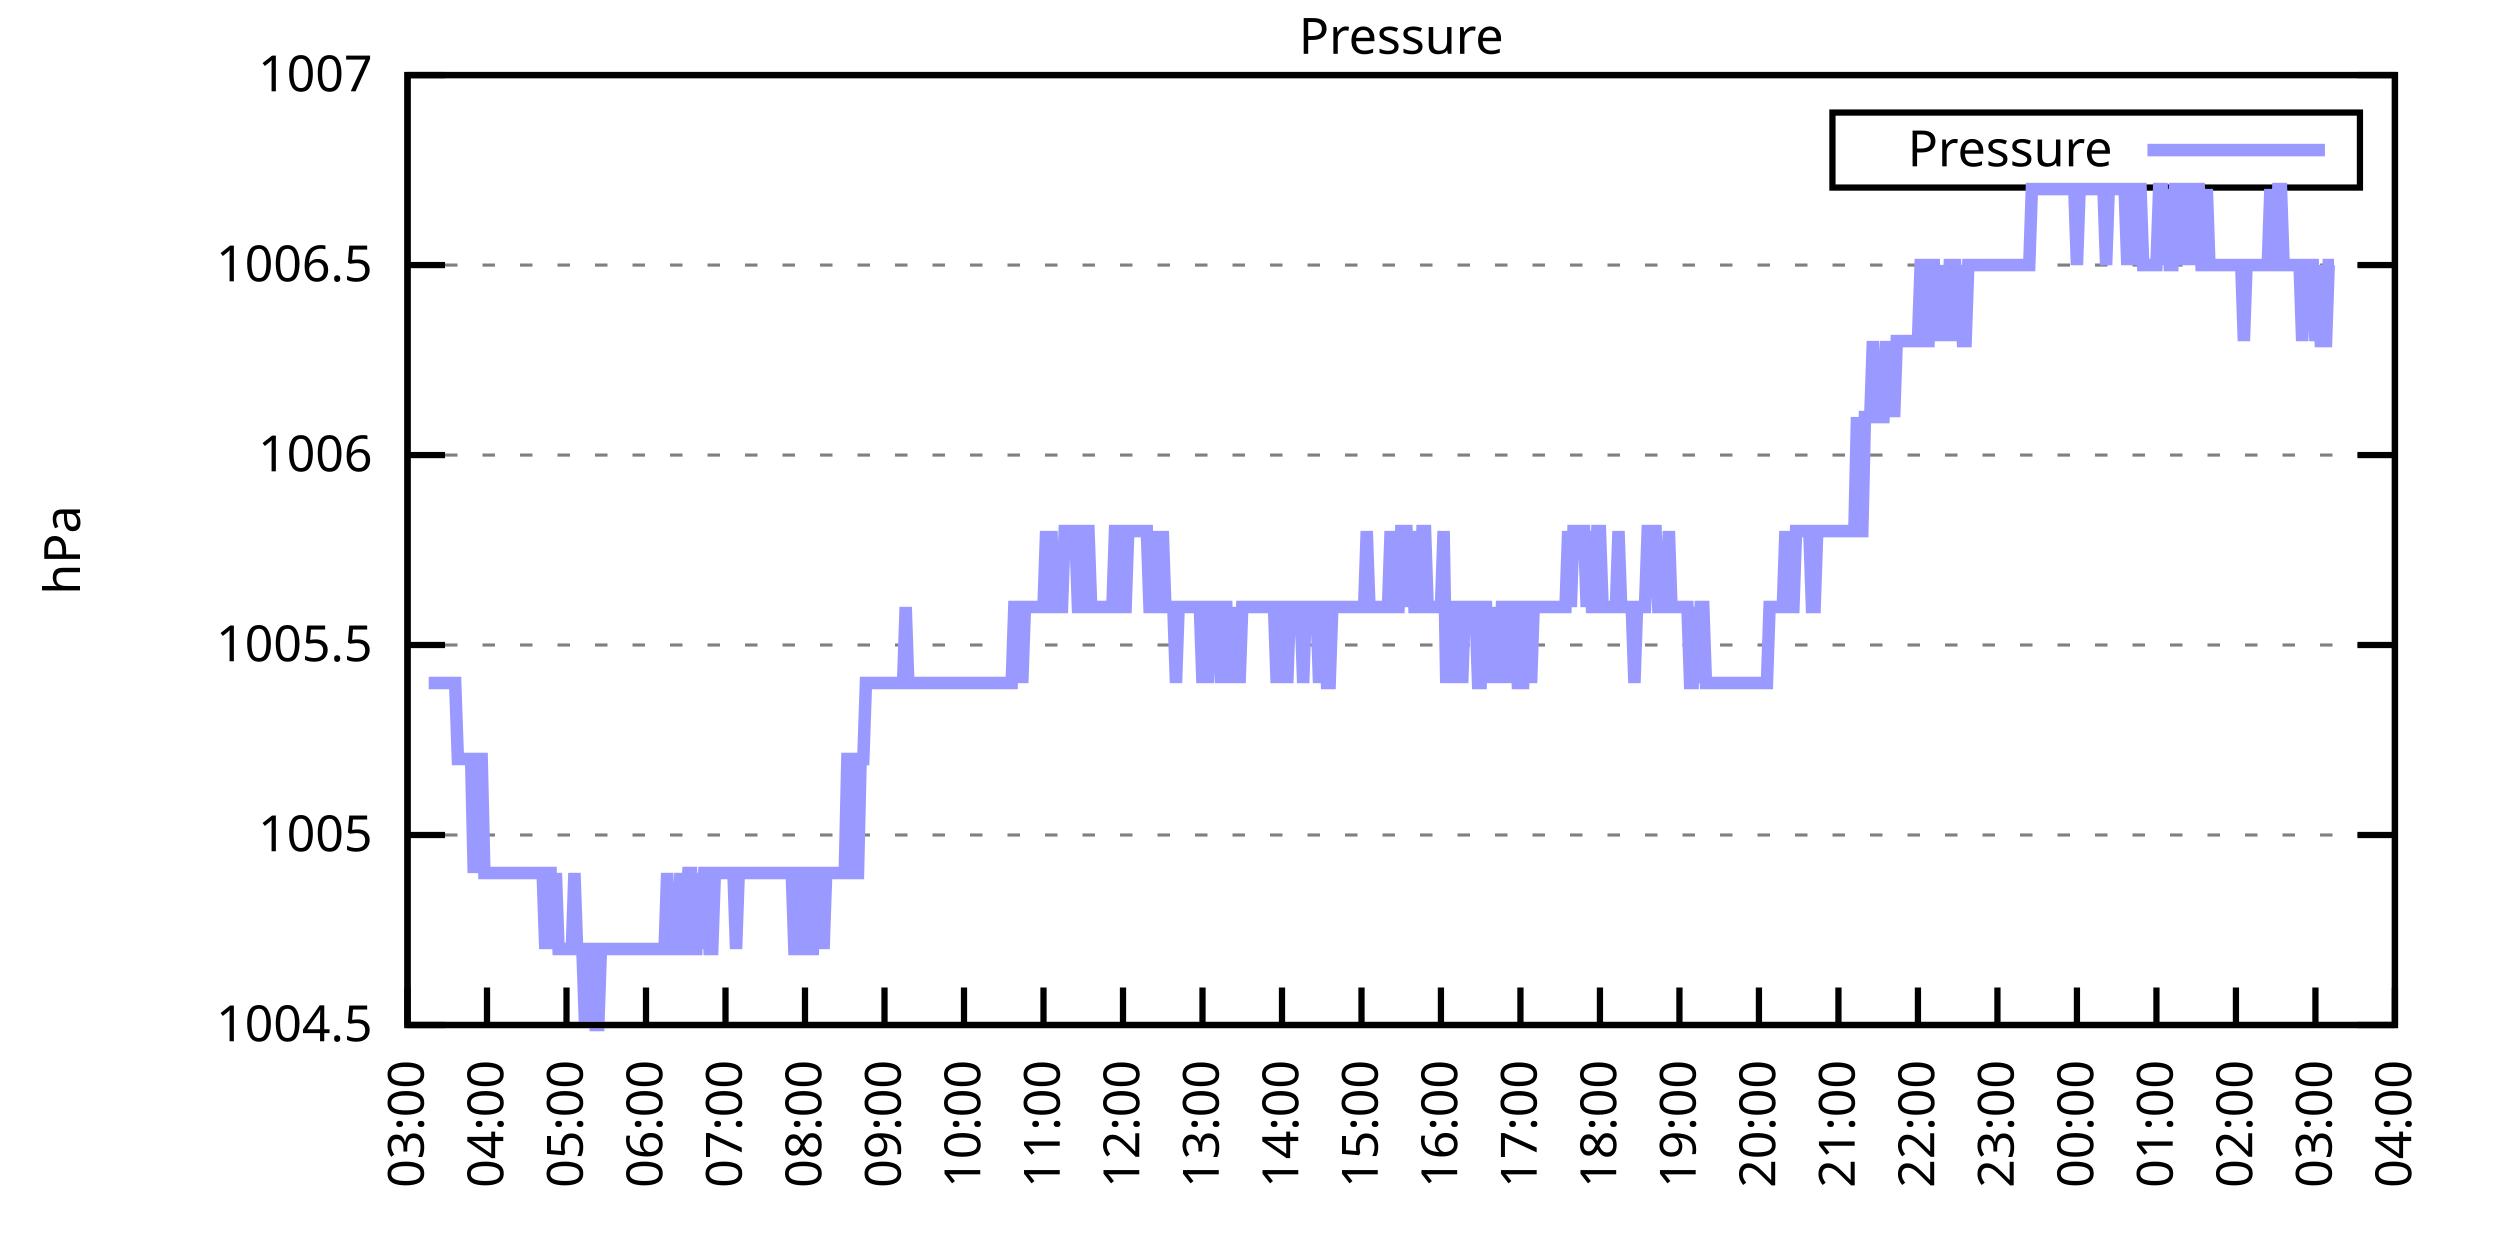
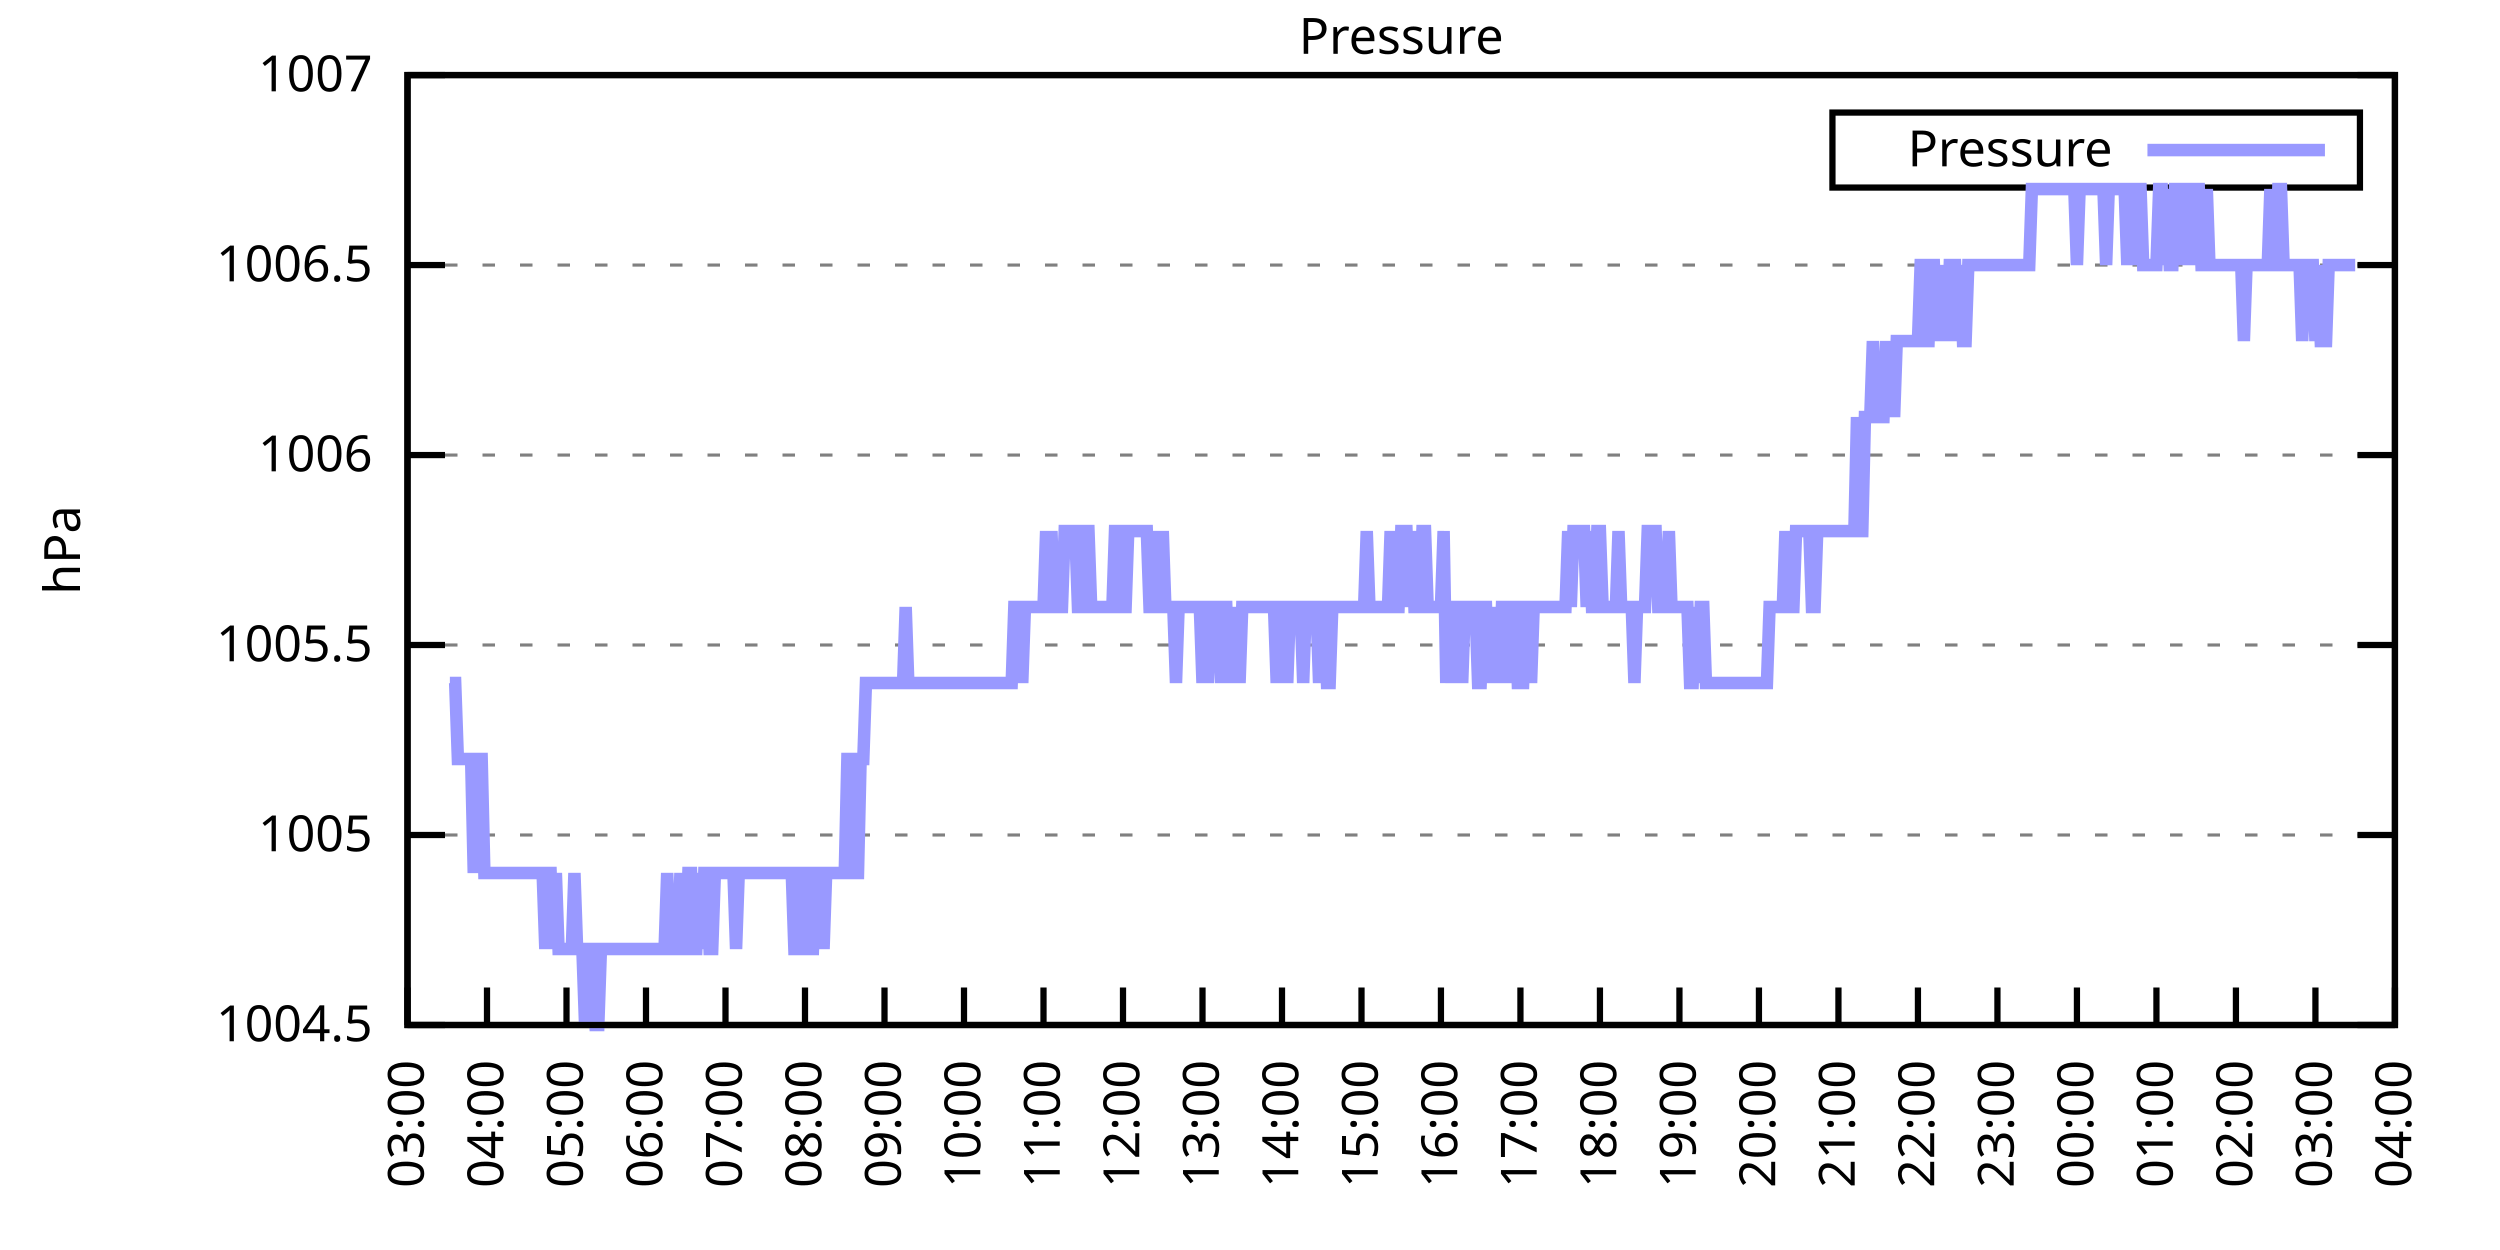
<svg xmlns="http://www.w3.org/2000/svg" xmlns:xlink="http://www.w3.org/1999/xlink" width="400" height="200" viewBox="0 0 400 200">
  <g id="gnuplot_canvas">
    <rect x="0" y="0" width="400" height="200" fill="none" />
    <defs>
      <circle id="gpDot" r="0.5" stroke-width="0.5" stroke="currentColor" />
      <path id="gpPt0" stroke-width="0.333" stroke="currentColor" d="M-1,0 h2 M0,-1 v2" />
      <path id="gpPt1" stroke-width="0.333" stroke="currentColor" d="M-1,-1 L1,1 M1,-1 L-1,1" />
      <path id="gpPt2" stroke-width="0.333" stroke="currentColor" d="M-1,0 L1,0 M0,-1 L0,1 M-1,-1 L1,1 M-1,1 L1,-1" />
      <rect id="gpPt3" stroke-width="0.333" stroke="currentColor" x="-1" y="-1" width="2" height="2" />
      <rect id="gpPt4" stroke-width="0.333" stroke="currentColor" fill="currentColor" x="-1" y="-1" width="2" height="2" />
      <circle id="gpPt5" stroke-width="0.333" stroke="currentColor" cx="0" cy="0" r="1" />
      <use xlink:href="#gpPt5" id="gpPt6" fill="currentColor" stroke="none" />
      <path id="gpPt7" stroke-width="0.333" stroke="currentColor" d="M0,-1.33 L-1.33,0.67 L1.33,0.67 z" />
      <use xlink:href="#gpPt7" id="gpPt8" fill="currentColor" stroke="none" />
      <use xlink:href="#gpPt7" id="gpPt9" stroke="currentColor" transform="rotate(180)" />
      <use xlink:href="#gpPt9" id="gpPt10" fill="currentColor" stroke="none" />
      <use xlink:href="#gpPt3" id="gpPt11" stroke="currentColor" transform="rotate(45)" />
      <use xlink:href="#gpPt11" id="gpPt12" fill="currentColor" stroke="none" />
      <path id="gpPt13" stroke-width="0.333" stroke="currentColor" d="M0,1.330 L1.265,0.411 L0.782,-1.067 L-0.782,-1.076 L-1.265,0.411 z" />
      <use xlink:href="#gpPt13" id="gpPt14" fill="currentColor" stroke="none" />
      <filter id="textbox" filterUnits="objectBoundingBox" x="0" y="0" height="1" width="1">
        <feFlood flood-color="white" flood-opacity="1" result="bgnd" />
        <feComposite in="SourceGraphic" in2="bgnd" operator="atop" />
      </filter>
      <filter id="greybox" filterUnits="objectBoundingBox" x="0" y="0" height="1" width="1">
        <feFlood flood-color="lightgrey" flood-opacity="1" result="grey" />
        <feComposite in="SourceGraphic" in2="grey" operator="atop" />
      </filter>
    </defs>
    <g fill="none" color="white" stroke="currentColor" stroke-width="1.00" stroke-linecap="butt" stroke-linejoin="miter">
</g>
    <g fill="none" color="black" stroke="currentColor" stroke-width="1.00" stroke-linecap="butt" stroke-linejoin="miter">
      <g stroke="none" shape-rendering="crispEdges">
        <polygon fill="rgb(255, 255, 255)" points="65.20,164.00 383.18,164.00 383.18,12.02 65.20,12.02 " />
      </g>
    </g>
    <g fill="none" color="black" stroke="currentColor" stroke-width="1.00" stroke-linecap="butt" stroke-linejoin="miter">
</g>
    <g fill="none" color="black" stroke="black" stroke-width="0.50" stroke-linecap="butt" stroke-linejoin="miter">
</g>
    <g fill="none" color="gray" stroke="currentColor" stroke-width="0.50" stroke-linecap="butt" stroke-linejoin="miter">
      <path stroke="gray" stroke-dasharray="2,4" class="gridline" d="M65.20,164.00 L383.19,164.00  " />
    </g>
    <g fill="none" color="gray" stroke="gray" stroke-width="1.00" stroke-linecap="butt" stroke-linejoin="miter">
</g>
    <g fill="none" color="black" stroke="currentColor" stroke-width="1.00" stroke-linecap="butt" stroke-linejoin="miter">
      <path stroke="black" d="M65.20,164.00 L71.20,164.00 M383.19,164.00 L377.19,164.00  " />
      <g transform="translate(59.60,166.60)" stroke="none" fill="black" font-family="Sans" font-size="8.00" text-anchor="end">
        <text>
          <tspan font-family="Sans"> 1004.5</tspan>
        </text>
      </g>
    </g>
    <g fill="none" color="black" stroke="currentColor" stroke-width="1.00" stroke-linecap="butt" stroke-linejoin="miter">
</g>
    <g fill="none" color="black" stroke="black" stroke-width="0.50" stroke-linecap="butt" stroke-linejoin="miter">
</g>
    <g fill="none" color="gray" stroke="currentColor" stroke-width="0.50" stroke-linecap="butt" stroke-linejoin="miter">
      <path stroke="gray" stroke-dasharray="2,4" class="gridline" d="M65.20,133.60 L383.19,133.60  " />
    </g>
    <g fill="none" color="gray" stroke="gray" stroke-width="1.00" stroke-linecap="butt" stroke-linejoin="miter">
</g>
    <g fill="none" color="black" stroke="currentColor" stroke-width="1.00" stroke-linecap="butt" stroke-linejoin="miter">
      <path stroke="black" d="M65.20,133.60 L71.20,133.60 M383.19,133.60 L377.19,133.60  " />
      <g transform="translate(59.60,136.20)" stroke="none" fill="black" font-family="Sans" font-size="8.00" text-anchor="end">
        <text>
          <tspan font-family="Sans"> 1005</tspan>
        </text>
      </g>
    </g>
    <g fill="none" color="black" stroke="currentColor" stroke-width="1.00" stroke-linecap="butt" stroke-linejoin="miter">
</g>
    <g fill="none" color="black" stroke="black" stroke-width="0.50" stroke-linecap="butt" stroke-linejoin="miter">
</g>
    <g fill="none" color="gray" stroke="currentColor" stroke-width="0.50" stroke-linecap="butt" stroke-linejoin="miter">
      <path stroke="gray" stroke-dasharray="2,4" class="gridline" d="M65.20,103.20 L383.19,103.20  " />
    </g>
    <g fill="none" color="gray" stroke="gray" stroke-width="1.00" stroke-linecap="butt" stroke-linejoin="miter">
</g>
    <g fill="none" color="black" stroke="currentColor" stroke-width="1.00" stroke-linecap="butt" stroke-linejoin="miter">
      <path stroke="black" d="M65.20,103.20 L71.20,103.20 M383.19,103.20 L377.19,103.20  " />
      <g transform="translate(59.60,105.80)" stroke="none" fill="black" font-family="Sans" font-size="8.00" text-anchor="end">
        <text>
          <tspan font-family="Sans"> 1005.5</tspan>
        </text>
      </g>
    </g>
    <g fill="none" color="black" stroke="currentColor" stroke-width="1.00" stroke-linecap="butt" stroke-linejoin="miter">
</g>
    <g fill="none" color="black" stroke="black" stroke-width="0.50" stroke-linecap="butt" stroke-linejoin="miter">
</g>
    <g fill="none" color="gray" stroke="currentColor" stroke-width="0.50" stroke-linecap="butt" stroke-linejoin="miter">
      <path stroke="gray" stroke-dasharray="2,4" class="gridline" d="M65.20,72.81 L383.19,72.81  " />
    </g>
    <g fill="none" color="gray" stroke="gray" stroke-width="1.00" stroke-linecap="butt" stroke-linejoin="miter">
</g>
    <g fill="none" color="black" stroke="currentColor" stroke-width="1.00" stroke-linecap="butt" stroke-linejoin="miter">
      <path stroke="black" d="M65.20,72.81 L71.20,72.81 M383.19,72.81 L377.19,72.81  " />
      <g transform="translate(59.60,75.41)" stroke="none" fill="black" font-family="Sans" font-size="8.00" text-anchor="end">
        <text>
          <tspan font-family="Sans"> 1006</tspan>
        </text>
      </g>
    </g>
    <g fill="none" color="black" stroke="currentColor" stroke-width="1.00" stroke-linecap="butt" stroke-linejoin="miter">
</g>
    <g fill="none" color="black" stroke="black" stroke-width="0.50" stroke-linecap="butt" stroke-linejoin="miter">
</g>
    <g fill="none" color="gray" stroke="currentColor" stroke-width="0.50" stroke-linecap="butt" stroke-linejoin="miter">
      <path stroke="gray" stroke-dasharray="2,4" class="gridline" d="M65.20,42.41 L383.19,42.41  " />
    </g>
    <g fill="none" color="gray" stroke="gray" stroke-width="1.00" stroke-linecap="butt" stroke-linejoin="miter">
</g>
    <g fill="none" color="black" stroke="currentColor" stroke-width="1.00" stroke-linecap="butt" stroke-linejoin="miter">
      <path stroke="black" d="M65.20,42.41 L71.20,42.41 M383.19,42.41 L377.19,42.41  " />
      <g transform="translate(59.60,45.01)" stroke="none" fill="black" font-family="Sans" font-size="8.00" text-anchor="end">
        <text>
          <tspan font-family="Sans"> 1006.5</tspan>
        </text>
      </g>
    </g>
    <g fill="none" color="black" stroke="currentColor" stroke-width="1.00" stroke-linecap="butt" stroke-linejoin="miter">
</g>
    <g fill="none" color="black" stroke="black" stroke-width="0.50" stroke-linecap="butt" stroke-linejoin="miter">
</g>
    <g fill="none" color="gray" stroke="currentColor" stroke-width="0.50" stroke-linecap="butt" stroke-linejoin="miter">
      <path stroke="gray" stroke-dasharray="2,4" class="gridline" d="M65.20,12.01 L383.19,12.01  " />
    </g>
    <g fill="none" color="gray" stroke="gray" stroke-width="1.00" stroke-linecap="butt" stroke-linejoin="miter">
</g>
    <g fill="none" color="black" stroke="currentColor" stroke-width="1.00" stroke-linecap="butt" stroke-linejoin="miter">
      <path stroke="black" d="M65.20,12.01 L71.20,12.01 M383.19,12.01 L377.19,12.01  " />
      <g transform="translate(59.60,14.61)" stroke="none" fill="black" font-family="Sans" font-size="8.00" text-anchor="end">
        <text>
          <tspan font-family="Sans"> 1007</tspan>
        </text>
      </g>
    </g>
    <g fill="none" color="black" stroke="currentColor" stroke-width="1.00" stroke-linecap="butt" stroke-linejoin="miter">
      <path stroke="black" d="M65.20,164.00 L65.20,158.00  " />
      <g transform="translate(67.80,169.60) rotate(270.00)" stroke="none" fill="black" font-family="Sans" font-size="8.00" text-anchor="end">
        <text>
          <tspan font-family="Sans">03:00</tspan>
        </text>
      </g>
    </g>
    <g fill="none" color="black" stroke="currentColor" stroke-width="1.00" stroke-linecap="butt" stroke-linejoin="miter">
      <path stroke="black" d="M77.92,164.00 L77.92,158.00  " />
      <g transform="translate(80.52,169.60) rotate(270.00)" stroke="none" fill="black" font-family="Sans" font-size="8.00" text-anchor="end">
        <text>
          <tspan font-family="Sans">04:00</tspan>
        </text>
      </g>
    </g>
    <g fill="none" color="black" stroke="currentColor" stroke-width="1.00" stroke-linecap="butt" stroke-linejoin="miter">
      <path stroke="black" d="M90.64,164.00 L90.64,158.00  " />
      <g transform="translate(93.24,169.60) rotate(270.00)" stroke="none" fill="black" font-family="Sans" font-size="8.00" text-anchor="end">
        <text>
          <tspan font-family="Sans">05:00</tspan>
        </text>
      </g>
    </g>
    <g fill="none" color="black" stroke="currentColor" stroke-width="1.00" stroke-linecap="butt" stroke-linejoin="miter">
      <path stroke="black" d="M103.36,164.00 L103.36,158.00  " />
      <g transform="translate(105.96,169.60) rotate(270.00)" stroke="none" fill="black" font-family="Sans" font-size="8.00" text-anchor="end">
        <text>
          <tspan font-family="Sans">06:00</tspan>
        </text>
      </g>
    </g>
    <g fill="none" color="black" stroke="currentColor" stroke-width="1.00" stroke-linecap="butt" stroke-linejoin="miter">
      <path stroke="black" d="M116.08,164.00 L116.08,158.00  " />
      <g transform="translate(118.68,169.60) rotate(270.00)" stroke="none" fill="black" font-family="Sans" font-size="8.00" text-anchor="end">
        <text>
          <tspan font-family="Sans">07:00</tspan>
        </text>
      </g>
    </g>
    <g fill="none" color="black" stroke="currentColor" stroke-width="1.00" stroke-linecap="butt" stroke-linejoin="miter">
      <path stroke="black" d="M128.80,164.00 L128.80,158.00  " />
      <g transform="translate(131.40,169.60) rotate(270.00)" stroke="none" fill="black" font-family="Sans" font-size="8.00" text-anchor="end">
        <text>
          <tspan font-family="Sans">08:00</tspan>
        </text>
      </g>
    </g>
    <g fill="none" color="black" stroke="currentColor" stroke-width="1.00" stroke-linecap="butt" stroke-linejoin="miter">
      <path stroke="black" d="M141.52,164.00 L141.52,158.00  " />
      <g transform="translate(144.12,169.60) rotate(270.00)" stroke="none" fill="black" font-family="Sans" font-size="8.00" text-anchor="end">
        <text>
          <tspan font-family="Sans">09:00</tspan>
        </text>
      </g>
    </g>
    <g fill="none" color="black" stroke="currentColor" stroke-width="1.00" stroke-linecap="butt" stroke-linejoin="miter">
      <path stroke="black" d="M154.24,164.00 L154.24,158.00  " />
      <g transform="translate(156.84,169.60) rotate(270.00)" stroke="none" fill="black" font-family="Sans" font-size="8.00" text-anchor="end">
        <text>
          <tspan font-family="Sans">10:00</tspan>
        </text>
      </g>
    </g>
    <g fill="none" color="black" stroke="currentColor" stroke-width="1.00" stroke-linecap="butt" stroke-linejoin="miter">
      <path stroke="black" d="M166.96,164.00 L166.96,158.00  " />
      <g transform="translate(169.56,169.60) rotate(270.00)" stroke="none" fill="black" font-family="Sans" font-size="8.00" text-anchor="end">
        <text>
          <tspan font-family="Sans">11:00</tspan>
        </text>
      </g>
    </g>
    <g fill="none" color="black" stroke="currentColor" stroke-width="1.00" stroke-linecap="butt" stroke-linejoin="miter">
      <path stroke="black" d="M179.68,164.00 L179.68,158.00  " />
      <g transform="translate(182.28,169.60) rotate(270.00)" stroke="none" fill="black" font-family="Sans" font-size="8.00" text-anchor="end">
        <text>
          <tspan font-family="Sans">12:00</tspan>
        </text>
      </g>
    </g>
    <g fill="none" color="black" stroke="currentColor" stroke-width="1.00" stroke-linecap="butt" stroke-linejoin="miter">
      <path stroke="black" d="M192.40,164.00 L192.40,158.00  " />
      <g transform="translate(195.00,169.60) rotate(270.00)" stroke="none" fill="black" font-family="Sans" font-size="8.00" text-anchor="end">
        <text>
          <tspan font-family="Sans">13:00</tspan>
        </text>
      </g>
    </g>
    <g fill="none" color="black" stroke="currentColor" stroke-width="1.00" stroke-linecap="butt" stroke-linejoin="miter">
      <path stroke="black" d="M205.12,164.00 L205.12,158.00  " />
      <g transform="translate(207.72,169.60) rotate(270.00)" stroke="none" fill="black" font-family="Sans" font-size="8.00" text-anchor="end">
        <text>
          <tspan font-family="Sans">14:00</tspan>
        </text>
      </g>
    </g>
    <g fill="none" color="black" stroke="currentColor" stroke-width="1.00" stroke-linecap="butt" stroke-linejoin="miter">
      <path stroke="black" d="M217.84,164.00 L217.84,158.00  " />
      <g transform="translate(220.44,169.60) rotate(270.00)" stroke="none" fill="black" font-family="Sans" font-size="8.00" text-anchor="end">
        <text>
          <tspan font-family="Sans">15:00</tspan>
        </text>
      </g>
    </g>
    <g fill="none" color="black" stroke="currentColor" stroke-width="1.00" stroke-linecap="butt" stroke-linejoin="miter">
      <path stroke="black" d="M230.55,164.00 L230.55,158.00  " />
      <g transform="translate(233.15,169.60) rotate(270.00)" stroke="none" fill="black" font-family="Sans" font-size="8.00" text-anchor="end">
        <text>
          <tspan font-family="Sans">16:00</tspan>
        </text>
      </g>
    </g>
    <g fill="none" color="black" stroke="currentColor" stroke-width="1.00" stroke-linecap="butt" stroke-linejoin="miter">
      <path stroke="black" d="M243.27,164.00 L243.27,158.00  " />
      <g transform="translate(245.87,169.60) rotate(270.00)" stroke="none" fill="black" font-family="Sans" font-size="8.00" text-anchor="end">
        <text>
          <tspan font-family="Sans">17:00</tspan>
        </text>
      </g>
    </g>
    <g fill="none" color="black" stroke="currentColor" stroke-width="1.00" stroke-linecap="butt" stroke-linejoin="miter">
      <path stroke="black" d="M255.99,164.00 L255.99,158.00  " />
      <g transform="translate(258.59,169.60) rotate(270.00)" stroke="none" fill="black" font-family="Sans" font-size="8.00" text-anchor="end">
        <text>
          <tspan font-family="Sans">18:00</tspan>
        </text>
      </g>
    </g>
    <g fill="none" color="black" stroke="currentColor" stroke-width="1.00" stroke-linecap="butt" stroke-linejoin="miter">
      <path stroke="black" d="M268.71,164.00 L268.71,158.00  " />
      <g transform="translate(271.31,169.60) rotate(270.00)" stroke="none" fill="black" font-family="Sans" font-size="8.00" text-anchor="end">
        <text>
          <tspan font-family="Sans">19:00</tspan>
        </text>
      </g>
    </g>
    <g fill="none" color="black" stroke="currentColor" stroke-width="1.00" stroke-linecap="butt" stroke-linejoin="miter">
      <path stroke="black" d="M281.43,164.00 L281.43,158.00  " />
      <g transform="translate(284.03,169.60) rotate(270.00)" stroke="none" fill="black" font-family="Sans" font-size="8.00" text-anchor="end">
        <text>
          <tspan font-family="Sans">20:00</tspan>
        </text>
      </g>
    </g>
    <g fill="none" color="black" stroke="currentColor" stroke-width="1.00" stroke-linecap="butt" stroke-linejoin="miter">
      <path stroke="black" d="M294.15,164.00 L294.15,158.00  " />
      <g transform="translate(296.75,169.60) rotate(270.00)" stroke="none" fill="black" font-family="Sans" font-size="8.00" text-anchor="end">
        <text>
          <tspan font-family="Sans">21:00</tspan>
        </text>
      </g>
    </g>
    <g fill="none" color="black" stroke="currentColor" stroke-width="1.00" stroke-linecap="butt" stroke-linejoin="miter">
      <path stroke="black" d="M306.87,164.00 L306.87,158.00  " />
      <g transform="translate(309.47,169.60) rotate(270.00)" stroke="none" fill="black" font-family="Sans" font-size="8.00" text-anchor="end">
        <text>
          <tspan font-family="Sans">22:00</tspan>
        </text>
      </g>
    </g>
    <g fill="none" color="black" stroke="currentColor" stroke-width="1.00" stroke-linecap="butt" stroke-linejoin="miter">
      <path stroke="black" d="M319.59,164.00 L319.59,158.00  " />
      <g transform="translate(322.19,169.60) rotate(270.00)" stroke="none" fill="black" font-family="Sans" font-size="8.00" text-anchor="end">
        <text>
          <tspan font-family="Sans">23:00</tspan>
        </text>
      </g>
    </g>
    <g fill="none" color="black" stroke="currentColor" stroke-width="1.00" stroke-linecap="butt" stroke-linejoin="miter">
      <path stroke="black" d="M332.31,164.00 L332.31,158.00  " />
      <g transform="translate(334.91,169.60) rotate(270.00)" stroke="none" fill="black" font-family="Sans" font-size="8.00" text-anchor="end">
        <text>
          <tspan font-family="Sans">00:00</tspan>
        </text>
      </g>
    </g>
    <g fill="none" color="black" stroke="currentColor" stroke-width="1.00" stroke-linecap="butt" stroke-linejoin="miter">
      <path stroke="black" d="M345.03,164.00 L345.03,158.00  " />
      <g transform="translate(347.63,169.60) rotate(270.00)" stroke="none" fill="black" font-family="Sans" font-size="8.00" text-anchor="end">
        <text>
          <tspan font-family="Sans">01:00</tspan>
        </text>
      </g>
    </g>
    <g fill="none" color="black" stroke="currentColor" stroke-width="1.00" stroke-linecap="butt" stroke-linejoin="miter">
      <path stroke="black" d="M357.75,164.00 L357.75,158.00  " />
      <g transform="translate(360.35,169.60) rotate(270.00)" stroke="none" fill="black" font-family="Sans" font-size="8.00" text-anchor="end">
        <text>
          <tspan font-family="Sans">02:00</tspan>
        </text>
      </g>
    </g>
    <g fill="none" color="black" stroke="currentColor" stroke-width="1.00" stroke-linecap="butt" stroke-linejoin="miter">
      <path stroke="black" d="M370.47,164.00 L370.47,158.00  " />
      <g transform="translate(373.07,169.60) rotate(270.00)" stroke="none" fill="black" font-family="Sans" font-size="8.00" text-anchor="end">
        <text>
          <tspan font-family="Sans">03:00</tspan>
        </text>
      </g>
    </g>
    <g fill="none" color="black" stroke="currentColor" stroke-width="1.00" stroke-linecap="butt" stroke-linejoin="miter">
      <path stroke="black" d="M383.19,164.00 L383.19,158.00  " />
      <g transform="translate(385.79,169.60) rotate(270.00)" stroke="none" fill="black" font-family="Sans" font-size="8.00" text-anchor="end">
        <text>
          <tspan font-family="Sans">04:00</tspan>
        </text>
      </g>
    </g>
    <g fill="none" color="black" stroke="currentColor" stroke-width="1.00" stroke-linecap="butt" stroke-linejoin="miter">
</g>
    <g fill="none" color="black" stroke="currentColor" stroke-width="1.00" stroke-linecap="butt" stroke-linejoin="miter">
      <path stroke="black" d="M65.20,12.01 L65.20,164.00 L383.19,164.00 L383.19,12.01 L65.20,12.01 Z  " />
    </g>
    <g fill="none" color="black" stroke="currentColor" stroke-width="1.00" stroke-linecap="butt" stroke-linejoin="miter">
</g>
    <g fill="none" color="black" stroke="currentColor" stroke-width="1.00" stroke-linecap="butt" stroke-linejoin="miter">
      <path stroke="black" d="M293.19,30.01 L293.19,18.01 L377.59,18.01 L377.59,30.01 L293.19,30.01 Z  " />
    </g>
    <g id="Pressure_plot_1">
      <g fill="none" color="white" stroke="black" stroke-width="2.00" stroke-linecap="butt" stroke-linejoin="miter">
</g>
      <g fill="none" color="black" stroke="currentColor" stroke-width="2.00" stroke-linecap="butt" stroke-linejoin="miter">
        <g transform="translate(337.99,26.61)" stroke="none" fill="black" font-family="Sans" font-size="8.00" text-anchor="end">
          <text>
            <tspan font-family="Sans">Pressure</tspan>
          </text>
        </g>
      </g>
      <g fill="none" color="black" stroke="currentColor" stroke-width="2.00" stroke-linecap="butt" stroke-linejoin="miter">
-         <path stroke="rgb(153, 153, 255)" d="M343.59,24.01 L371.99,24.01 M68.59,109.28 L69.02,109.28 L69.44,109.28 L69.86,109.28 L70.29,109.28 L70.71,109.28   L71.14,109.28 L71.56,109.28 L71.98,109.28 L72.41,109.28 L72.83,109.28 L73.26,121.44 L73.68,121.44 L74.10,121.44   L74.53,121.44 L74.95,121.44 L75.38,121.44 L75.80,139.68 L76.22,121.44 L76.65,121.44 L77.07,121.44 L77.50,139.68   L77.92,139.68 L78.34,139.68 L78.77,139.68 L79.19,139.68 L79.62,139.68 L80.04,139.68 L80.46,139.68 L80.89,139.68   L81.31,139.68 L81.74,139.68 L82.16,139.68 L82.58,139.68 L83.01,139.68 L83.43,139.68 L83.86,139.68 L84.28,139.68   L84.70,139.68 L85.13,139.68 L85.55,139.68 L85.98,139.68 L86.40,139.68 L86.82,139.68 L87.25,151.84 L87.67,139.68   L88.10,139.68 L88.52,151.84 L88.94,139.68 L89.37,151.84 L89.79,151.84 L90.22,151.84 L90.64,151.84 L91.06,151.84   L91.49,151.84 L91.91,139.68 L92.34,151.84 L92.76,151.84 L93.18,151.84 L93.61,164.00 L94.03,151.84 L94.46,151.84   L94.88,151.84 L95.30,164.00 L95.73,164.00 L96.15,151.84 L96.58,151.84 L97.00,151.84 L97.42,151.84 L97.85,151.84   L98.27,151.84 L98.69,151.84 L99.12,151.84 L99.54,151.84 L99.97,151.84 L100.39,151.84 L100.81,151.84 L101.24,151.84   L101.66,151.84 L102.09,151.84 L102.51,151.84 L102.93,151.84 L103.36,151.84 L103.78,151.84 L104.21,151.84 L104.63,151.84   L105.05,151.84 L105.48,151.84 L105.90,151.84 L106.33,151.84 L106.75,139.68 L107.17,151.84 L107.60,151.84 L108.02,151.84   L108.45,151.84 L108.87,139.68 L109.29,151.84 L109.72,151.84 L110.14,139.68 L110.57,139.68 L110.99,151.84 L111.41,151.84   L111.84,139.68 L112.26,151.84 L112.69,139.68 L113.11,139.68 L113.53,151.84 L113.96,151.84 L114.38,139.68 L114.81,139.68   L115.23,139.68 L115.65,139.68 L116.08,139.68 L116.50,139.68 L116.93,139.68 L117.35,139.68 L117.77,151.84 L118.20,139.68   L118.62,139.68 L119.05,139.68 L119.47,139.68 L119.89,139.68 L120.32,139.68 L120.74,139.68 L121.17,139.68 L121.59,139.68   L122.01,139.68 L122.44,139.68 L122.86,139.68 L123.29,139.68 L123.71,139.68 L124.13,139.68 L124.56,139.68 L124.98,139.68   L125.41,139.68 L125.83,139.68 L126.25,139.68 L126.68,139.68 L127.10,151.84 L127.53,151.84 L127.95,151.84 L128.37,139.68   L128.80,139.68 L129.22,139.68 L129.65,151.84 L130.07,151.84 L130.49,139.68 L130.92,139.68 L131.34,139.68 L131.77,151.84   L132.19,139.68 L132.61,139.68 L133.04,139.68 L133.46,139.68 L133.89,139.68 L134.31,139.68 L134.73,139.68 L135.16,139.68   L135.58,121.44 L136.01,121.44 L136.43,139.68 L136.85,139.68 L137.28,139.68 L137.70,121.44 L138.13,121.44 L138.55,109.28   L138.97,109.28 L139.40,109.28 L139.82,109.28 L140.25,109.28 L140.67,109.28 L141.09,109.28 L141.52,109.28 L141.94,109.28   L142.37,109.28 L142.79,109.28 L143.21,109.28 L143.64,109.28 L144.06,109.28 L144.49,109.28 L144.91,97.12 L145.33,109.28   L145.76,109.28 L146.18,109.28 L146.61,109.28 L147.03,109.28 L147.45,109.28 L147.88,109.28 L148.30,109.28 L148.73,109.28   L149.15,109.28 L149.57,109.28 L150.00,109.28 L150.42,109.28 L150.85,109.28 L151.27,109.28 L151.69,109.28 L152.12,109.28   L152.54,109.28 L152.97,109.28 L153.39,109.28 L153.81,109.28 L154.24,109.28 L155.09,109.28 L155.51,109.28 L155.93,109.28   L156.36,109.28 L156.78,109.28 L157.21,109.28 L157.63,109.28 L158.05,109.28 L158.48,109.28 L158.90,109.28 L159.33,109.28   L159.75,109.28 L160.17,109.28 L160.60,109.28 L161.02,109.28 L161.44,109.28 L161.87,109.28 L162.29,97.12 L162.72,97.12   L163.14,97.12 L163.56,109.28 L163.99,97.12 L164.41,97.12 L164.84,97.12 L165.26,97.12 L165.68,97.12 L166.11,97.12   L166.53,97.12 L166.96,97.12 L167.38,84.97 L167.80,97.12 L168.23,84.97 L168.65,97.12 L169.08,97.12 L169.50,97.12   L169.92,97.12 L170.35,84.97 L170.77,84.97 L171.20,84.97 L171.62,84.97 L172.04,84.97 L172.47,97.12 L172.89,97.12   L173.32,84.97 L173.74,84.97 L174.16,84.97 L174.59,97.12 L175.01,97.12 L175.44,97.12 L175.86,97.12 L176.28,97.12   L176.71,97.12 L177.13,97.12 L177.56,97.12 L177.98,97.12 L178.40,84.97 L178.83,84.97 L179.25,97.12 L179.68,97.12   L180.10,97.12 L180.52,84.97 L180.95,84.97 L181.37,84.97 L181.80,84.97 L182.22,84.97 L182.64,84.97 L183.07,84.97   L183.49,84.97 L183.92,97.12 L184.34,97.12 L184.76,97.12 L185.19,84.97 L185.61,97.12 L186.04,84.97 L186.46,97.12   L186.88,97.12 L187.31,97.12 L187.73,97.12 L188.16,109.28 L188.58,97.12 L189.00,97.12 L189.43,97.12 L189.85,97.12   L190.28,97.12 L190.70,97.12 L191.12,97.12 L191.55,97.12 L191.97,97.12 L192.40,109.28 L192.82,97.12 L193.24,109.28   L193.67,97.12 L194.09,97.12 L194.52,97.12 L194.94,97.12 L195.36,109.28 L195.79,97.12 L196.21,97.12 L196.64,109.28   L197.06,97.12 L197.48,109.28 L197.91,97.12 L198.33,109.28 L198.76,97.12 L199.18,97.12 L199.60,97.12 L200.03,97.12   L200.45,97.12 L200.88,97.12 L201.30,97.12 L201.72,97.12 L202.15,97.12 L202.57,97.12 L203.00,97.12 L203.42,97.12   L203.84,97.12 L204.27,109.28 L204.69,97.12 L205.12,97.12 L205.54,97.12 L205.96,109.28 L206.39,97.12 L206.81,97.12   L207.24,97.12 L207.66,97.12 L208.08,97.12 L208.51,109.28 L208.93,97.12 L209.36,97.12 L209.78,97.12 L210.20,97.12   L210.63,97.12 L211.05,109.28 L211.48,97.12 L211.90,97.12 L212.32,109.28 L212.75,109.28 L213.17,97.12 L213.60,97.12   L214.02,97.12 L214.44,97.12 L214.87,97.12 L215.29,97.12 L215.72,97.12 L216.14,97.12 L216.56,97.12 L216.99,97.12   L217.41,97.12 L217.84,97.12 L218.26,97.12 L218.68,84.97 L219.11,97.12 L219.53,97.12 L219.96,97.12 L220.38,97.12   L220.80,97.12 L221.23,97.12 L221.65,97.12 L222.08,97.12 L222.50,84.97 L222.92,97.12 L223.35,97.12 L223.77,97.12   L224.20,84.97 L224.62,84.97 L225.04,84.97 L225.47,97.12 L225.89,84.97 L226.31,97.12 L226.74,97.12 L227.16,97.12   L227.59,84.97 L228.01,84.97 L228.43,97.12 L228.86,97.12 L229.28,97.12 L229.71,97.12 L230.13,97.12 L230.55,97.12   L230.98,84.97 L231.40,109.28 L231.83,97.12 L232.25,109.28 L232.67,97.12 L233.10,97.12 L233.52,97.12 L233.95,109.28   L234.37,97.12 L234.79,97.12 L235.22,97.12 L235.64,97.12 L236.07,97.12 L236.49,109.28 L236.91,109.28 L237.34,97.12   L237.76,97.12 L238.19,109.28 L238.61,97.12 L239.03,109.28 L239.46,97.12 L239.88,109.28 L240.31,97.12 L240.73,97.12   L241.15,97.12 L241.58,109.28 L242.00,97.12 L242.43,97.12 L242.85,109.28 L243.27,109.28 L243.70,109.28 L244.12,97.12   L244.55,97.12 L244.97,109.28 L245.39,97.12 L245.82,97.12 L246.24,97.12 L246.67,97.12 L247.09,97.12 L247.51,97.12   L247.94,97.12 L248.36,97.12 L248.79,97.12 L249.21,97.12 L249.63,97.12 L250.06,97.12 L250.48,97.12 L250.91,84.97   L251.33,97.12 L251.75,84.97 L252.18,84.97 L252.60,84.97 L253.03,84.97 L253.45,84.97 L253.87,97.12 L254.30,84.97   L254.72,97.12 L255.15,97.12 L255.57,84.97 L255.99,84.97 L256.42,97.12 L256.84,97.12 L257.27,97.12 L257.69,97.12   L258.11,97.12 L258.54,97.12 L258.96,84.97 L259.39,97.12 L259.81,97.12 L260.23,97.12 L260.66,97.12 L261.08,97.12   L261.51,109.28 L261.93,97.12 L262.35,97.12 L262.78,97.12 L263.20,97.12 L263.63,84.97 L264.05,84.97 L264.47,84.97   L264.90,84.97 L265.32,97.12 L265.75,97.12 L266.17,97.12 L266.59,97.12 L267.02,84.97 L267.44,97.12 L267.87,97.12   L268.29,97.12 L268.71,97.12 L269.14,97.12 L269.56,97.12 L269.99,97.12 L270.41,109.28 L270.83,109.28 L271.26,97.12   L271.68,109.28 L272.11,97.12 L272.53,97.12 L272.95,109.28 L273.38,109.28 L273.80,109.28 L274.23,109.28 L274.65,109.28   L275.07,109.28 L275.50,109.28 L275.92,109.28 L276.35,109.28 L276.77,109.28 L277.19,109.28 L277.62,109.28 L278.04,109.28   L278.47,109.28 L278.89,109.28 L279.31,109.28 L279.74,109.28 L280.16,109.28 L280.59,109.28 L281.01,109.28 L281.43,109.28   L281.86,109.28 L282.28,109.28 L282.71,109.28 L283.13,97.12 L283.55,97.12 L283.98,97.12 L284.40,97.12 L284.83,97.12   L285.25,97.12 L285.67,84.97 L286.10,97.12 L286.52,97.12 L286.95,97.12 L287.37,84.97 L287.79,84.97 L288.22,84.97   L288.64,84.97 L289.06,84.97 L289.49,84.97 L289.91,97.12 L290.34,97.12 L290.76,84.97 L291.18,84.97 L291.61,84.97   L292.03,84.97 L292.46,84.97 L292.88,84.97 L293.30,84.97 L293.73,84.97 L294.15,84.97 L294.58,84.97 L295.00,84.97   L295.42,84.97 L295.85,84.97 L296.27,84.97 L296.70,84.97 L297.12,66.73 L297.54,84.97 L297.97,84.97 L298.39,66.73   L298.82,66.73 L299.24,66.73 L299.66,54.57 L300.09,66.73 L300.51,66.73 L300.94,66.73 L301.36,66.73 L301.78,54.57   L302.21,66.73 L302.63,54.57 L303.06,66.73 L303.48,54.57 L303.90,54.57 L304.33,54.57 L304.75,54.57 L305.18,54.57   L305.60,54.57 L306.02,54.57 L306.45,54.57 L306.87,54.57 L307.30,42.41 L307.72,42.41 L308.14,54.57 L308.57,54.57   L308.99,42.41 L309.42,42.41 L309.84,54.57 L310.26,42.41 L310.69,54.57 L311.11,42.41 L311.54,54.57 L311.96,42.41   L312.38,42.41 L312.81,42.41 L313.23,54.57 L313.66,42.41 L314.08,54.57 L314.50,54.57 L314.93,42.41 L315.35,42.41   L315.78,42.41 L316.20,42.41 L316.62,42.41 L317.05,42.41 L317.47,42.41 L317.90,42.41 L318.32,42.41 L318.74,42.41   L319.17,42.41 L319.59,42.41 L320.02,42.41 L320.44,42.41 L320.86,42.41 L321.29,42.41 L321.71,42.41 L322.14,42.41   L322.56,42.41 L322.98,42.41 L323.41,42.41 L323.83,42.41 L324.26,42.41 L324.68,42.41 L325.10,30.25 L325.53,30.25   L325.95,30.25 L326.38,30.25 L326.80,30.25 L327.22,30.25 L327.65,30.25 L328.07,30.25 L328.50,30.25 L328.92,30.25   L329.34,30.25 L329.77,30.25 L330.19,30.25 L330.62,30.25 L331.04,30.25 L331.46,30.25 L331.89,30.25 L332.31,42.41   L332.74,30.25 L333.16,30.25 L333.58,30.25 L334.01,30.25 L334.43,30.25 L334.86,30.25 L335.28,30.25 L335.70,30.25   L336.13,30.25 L336.55,30.25 L336.98,42.41 L337.40,30.25 L337.82,30.25 L338.25,30.25 L338.67,30.25 L339.10,30.25   L339.52,30.25 L339.94,30.25 L340.37,42.41 L340.79,30.25 L341.22,42.41 L341.64,30.25 L342.06,30.25 L342.49,30.25   L342.91,42.41 L343.34,42.41 L343.76,42.41 L344.18,42.41 L344.61,42.41 L345.03,42.41 L345.46,30.25 L345.88,30.25   L346.30,42.41 L346.73,30.25 L347.15,42.41 L347.58,42.41 L348.00,30.25 L348.42,30.25 L348.85,42.41 L349.27,30.25   L349.70,30.25 L350.12,42.41 L350.54,30.25 L350.97,42.41 L351.39,30.25 L351.81,30.25 L352.24,42.41 L352.66,42.41   L353.09,30.25 L353.51,42.41 L353.93,42.41 L354.36,42.41 L354.78,42.41 L355.21,42.41 L355.63,42.41 L356.05,42.41   L356.48,42.41 L356.90,42.41 L357.33,42.41 L357.75,42.41 L358.17,42.41 L358.60,42.41 L359.02,54.57 L359.45,42.41   L359.87,42.41 L360.29,42.41 L360.72,42.41 L361.14,42.41 L361.57,42.41 L361.99,42.41 L362.41,42.41 L362.84,42.41   L363.26,30.25 L363.69,42.41 L364.11,42.41 L364.53,30.25 L364.96,30.25 L365.38,42.41 L365.81,42.41 L366.23,42.41   L366.65,42.41 L367.08,42.41 L367.50,42.41 L367.93,42.41 L368.35,54.57 L368.77,42.41 L369.20,42.41 L369.62,42.41   L370.05,42.41 L370.47,54.57 L370.89,42.41 L371.32,54.57 L371.74,54.57 L372.17,54.57 L372.59,42.41 L373.01,42.41   L373.44,42.41  " />
+         <path stroke="rgb(153, 153, 255)" d="M343.59,24.01 L371.99,24.01 M71.98,109.28 L72.41,109.28 L72.83,109.28 L73.26,121.44 L73.68,121.44 L74.10,121.44   L74.53,121.44 L74.95,121.44 L75.38,121.44 L75.80,139.68 L76.22,121.44 L76.65,121.44 L77.07,121.44 L77.50,139.68   L77.92,139.68 L78.34,139.68 L78.77,139.68 L79.19,139.68 L79.62,139.68 L80.04,139.68 L80.46,139.68 L80.89,139.68   L81.31,139.68 L81.74,139.68 L82.16,139.68 L82.58,139.68 L83.01,139.68 L83.43,139.68 L83.86,139.68 L84.28,139.68   L84.70,139.68 L85.13,139.68 L85.55,139.68 L85.98,139.68 L86.40,139.68 L86.82,139.68 L87.25,151.84 L87.67,139.68   L88.10,139.68 L88.52,151.84 L88.94,139.68 L89.37,151.84 L89.79,151.84 L90.22,151.84 L90.64,151.84 L91.06,151.84   L91.49,151.84 L91.91,139.68 L92.34,151.84 L92.76,151.84 L93.18,151.84 L93.61,164.00 L94.03,151.84 L94.46,151.84   L94.88,151.84 L95.30,164.00 L95.73,164.00 L96.15,151.84 L96.58,151.84 L97.00,151.84 L97.42,151.84 L97.85,151.84   L98.27,151.84 L98.69,151.84 L99.12,151.84 L99.54,151.84 L99.97,151.84 L100.39,151.84 L100.81,151.84 L101.24,151.84   L101.66,151.84 L102.09,151.84 L102.51,151.84 L102.93,151.84 L103.36,151.84 L103.78,151.84 L104.21,151.84 L104.63,151.84   L105.05,151.84 L105.48,151.84 L105.90,151.84 L106.33,151.84 L106.75,139.68 L107.17,151.84 L107.60,151.84 L108.02,151.84   L108.45,151.84 L108.87,139.68 L109.29,151.84 L109.72,151.84 L110.14,139.68 L110.57,139.68 L110.99,151.84 L111.41,151.84   L111.84,139.68 L112.26,151.84 L112.69,139.68 L113.11,139.68 L113.53,151.84 L113.96,151.84 L114.38,139.68 L114.81,139.68   L115.23,139.68 L115.65,139.68 L116.08,139.68 L116.50,139.68 L116.93,139.68 L117.35,139.68 L117.77,151.84 L118.20,139.68   L118.62,139.68 L119.05,139.68 L119.47,139.68 L119.89,139.68 L120.32,139.68 L120.74,139.68 L121.17,139.68 L121.59,139.68   L122.01,139.68 L122.44,139.68 L122.86,139.68 L123.29,139.68 L123.71,139.68 L124.13,139.68 L124.56,139.68 L124.98,139.68   L125.41,139.68 L125.83,139.68 L126.25,139.68 L126.68,139.68 L127.10,151.84 L127.53,151.84 L127.95,151.84 L128.37,139.68   L128.80,139.68 L129.22,139.68 L129.65,151.84 L130.07,151.84 L130.49,139.68 L130.92,139.68 L131.34,139.68 L131.77,151.84   L132.19,139.68 L132.61,139.68 L133.04,139.68 L133.46,139.68 L133.89,139.68 L134.31,139.68 L134.73,139.68 L135.16,139.68   L135.58,121.44 L136.01,121.44 L136.43,139.68 L136.85,139.68 L137.28,139.68 L137.70,121.44 L138.13,121.44 L138.55,109.28   L138.97,109.28 L139.40,109.28 L139.82,109.28 L140.25,109.28 L140.67,109.28 L141.09,109.28 L141.52,109.28 L141.94,109.28   L142.37,109.28 L142.79,109.28 L143.21,109.28 L143.64,109.28 L144.06,109.28 L144.49,109.28 L144.91,97.12 L145.33,109.28   L145.76,109.28 L146.18,109.28 L146.61,109.28 L147.03,109.28 L147.45,109.28 L147.88,109.28 L148.30,109.28 L148.73,109.28   L149.15,109.28 L149.57,109.28 L150.00,109.28 L150.42,109.28 L150.85,109.28 L151.27,109.28 L151.69,109.28 L152.12,109.28   L152.54,109.28 L152.97,109.28 L153.39,109.28 L153.81,109.28 L154.24,109.28 L155.09,109.28 L155.51,109.28 L155.93,109.28   L156.36,109.28 L156.78,109.28 L157.21,109.28 L157.63,109.28 L158.05,109.28 L158.48,109.28 L158.90,109.28 L159.33,109.28   L159.75,109.28 L160.17,109.28 L160.60,109.28 L161.02,109.28 L161.44,109.28 L161.87,109.28 L162.29,97.12 L162.72,97.12   L163.14,97.12 L163.56,109.28 L163.99,97.12 L164.41,97.12 L164.84,97.12 L165.26,97.12 L165.68,97.12 L166.11,97.12   L166.53,97.12 L166.96,97.12 L167.38,84.97 L167.80,97.12 L168.23,84.97 L168.65,97.12 L169.08,97.12 L169.50,97.12   L169.92,97.12 L170.35,84.97 L170.77,84.97 L171.20,84.97 L171.62,84.97 L172.04,84.97 L172.47,97.12 L172.89,97.12   L173.32,84.97 L173.74,84.97 L174.16,84.97 L174.59,97.12 L175.01,97.12 L175.44,97.12 L175.86,97.12 L176.28,97.12   L176.71,97.12 L177.13,97.12 L177.56,97.12 L177.98,97.12 L178.40,84.97 L178.83,84.97 L179.25,97.12 L179.68,97.12   L180.10,97.12 L180.52,84.97 L180.95,84.97 L181.37,84.97 L181.80,84.97 L182.22,84.97 L182.64,84.97 L183.07,84.97   L183.49,84.97 L183.92,97.12 L184.34,97.12 L184.76,97.12 L185.19,84.97 L185.61,97.12 L186.04,84.97 L186.46,97.12   L186.88,97.12 L187.31,97.12 L187.73,97.12 L188.16,109.28 L188.58,97.12 L189.00,97.12 L189.43,97.12 L189.85,97.12   L190.28,97.12 L190.70,97.12 L191.12,97.12 L191.55,97.12 L191.97,97.12 L192.40,109.28 L192.82,97.12 L193.24,109.28   L193.67,97.12 L194.09,97.12 L194.52,97.12 L194.94,97.12 L195.36,109.28 L195.79,97.12 L196.21,97.12 L196.64,109.28   L197.06,97.12 L197.48,109.28 L197.91,97.12 L198.33,109.28 L198.76,97.12 L199.18,97.12 L199.60,97.12 L200.03,97.12   L200.45,97.12 L200.88,97.12 L201.30,97.12 L201.72,97.12 L202.15,97.12 L202.57,97.12 L203.00,97.12 L203.42,97.12   L203.84,97.12 L204.27,109.28 L204.69,97.12 L205.12,97.12 L205.54,97.12 L205.96,109.28 L206.39,97.12 L206.81,97.12   L207.24,97.12 L207.66,97.12 L208.08,97.12 L208.51,109.28 L208.93,97.12 L209.36,97.12 L209.78,97.12 L210.20,97.12   L210.63,97.12 L211.05,109.28 L211.48,97.12 L211.90,97.12 L212.32,109.28 L212.75,109.28 L213.17,97.12 L213.60,97.12   L214.02,97.12 L214.44,97.12 L214.87,97.12 L215.29,97.12 L215.72,97.12 L216.14,97.12 L216.56,97.12 L216.99,97.12   L217.41,97.12 L217.84,97.12 L218.26,97.12 L218.68,84.97 L219.11,97.12 L219.53,97.12 L219.96,97.12 L220.38,97.12   L220.80,97.12 L221.23,97.12 L221.65,97.12 L222.08,97.12 L222.50,84.97 L222.92,97.12 L223.35,97.12 L223.77,97.12   L224.20,84.97 L224.62,84.97 L225.04,84.97 L225.47,97.12 L225.89,84.97 L226.31,97.12 L226.74,97.12 L227.16,97.12   L227.59,84.97 L228.01,84.97 L228.43,97.12 L228.86,97.12 L229.28,97.12 L229.71,97.12 L230.13,97.12 L230.55,97.12   L230.98,84.97 L231.40,109.28 L231.83,97.12 L232.25,109.28 L232.67,97.12 L233.10,97.12 L233.52,97.12 L233.95,109.28   L234.37,97.12 L234.79,97.12 L235.22,97.12 L235.64,97.12 L236.07,97.12 L236.49,109.28 L236.91,109.28 L237.34,97.12   L237.76,97.12 L238.19,109.28 L238.61,97.12 L239.03,109.28 L239.46,97.12 L239.88,109.28 L240.31,97.12 L240.73,97.12   L241.15,97.12 L241.58,109.28 L242.00,97.12 L242.43,97.12 L242.85,109.28 L243.27,109.28 L243.70,109.28 L244.12,97.12   L244.55,97.12 L244.97,109.28 L245.39,97.12 L245.82,97.12 L246.24,97.12 L246.67,97.12 L247.09,97.12 L247.51,97.12   L247.94,97.12 L248.36,97.12 L248.79,97.12 L249.21,97.12 L249.63,97.12 L250.06,97.12 L250.48,97.12 L250.91,84.97   L251.33,97.12 L251.75,84.97 L252.18,84.97 L252.60,84.97 L253.03,84.97 L253.45,84.97 L253.87,97.12 L254.30,84.97   L254.72,97.12 L255.15,97.12 L255.57,84.97 L255.99,84.97 L256.42,97.12 L256.84,97.12 L257.27,97.12 L257.69,97.12   L258.11,97.12 L258.54,97.12 L258.96,84.97 L259.39,97.12 L259.81,97.12 L260.23,97.12 L260.66,97.12 L261.08,97.12   L261.51,109.28 L261.93,97.12 L262.35,97.12 L262.78,97.12 L263.20,97.12 L263.63,84.97 L264.05,84.97 L264.47,84.97   L264.90,84.97 L265.32,97.12 L265.75,97.12 L266.17,97.12 L266.59,97.12 L267.02,84.97 L267.44,97.12 L267.87,97.12   L268.29,97.12 L268.71,97.12 L269.14,97.12 L269.56,97.12 L269.99,97.12 L270.41,109.28 L270.83,109.28 L271.26,97.12   L271.68,109.28 L272.11,97.12 L272.53,97.12 L272.95,109.28 L273.38,109.28 L273.80,109.28 L274.23,109.28 L274.65,109.28   L275.07,109.28 L275.50,109.28 L275.92,109.28 L276.35,109.28 L276.77,109.28 L277.19,109.28 L277.62,109.28 L278.04,109.28   L278.47,109.28 L278.89,109.28 L279.31,109.28 L279.74,109.28 L280.16,109.28 L280.59,109.28 L281.01,109.28 L281.43,109.28   L281.86,109.28 L282.28,109.28 L282.71,109.28 L283.13,97.12 L283.55,97.12 L283.98,97.12 L284.40,97.12 L284.83,97.12   L285.25,97.12 L285.67,84.97 L286.10,97.12 L286.52,97.12 L286.95,97.12 L287.37,84.97 L287.79,84.97 L288.22,84.97   L288.64,84.97 L289.06,84.97 L289.49,84.97 L289.91,97.12 L290.34,97.12 L290.76,84.97 L291.18,84.97 L291.61,84.97   L292.03,84.97 L292.46,84.97 L292.88,84.97 L293.30,84.97 L293.73,84.97 L294.15,84.97 L294.58,84.97 L295.00,84.97   L295.42,84.97 L295.85,84.97 L296.27,84.97 L296.70,84.97 L297.12,66.73 L297.54,84.97 L297.97,84.97 L298.39,66.73   L298.82,66.73 L299.24,66.73 L299.66,54.57 L300.09,66.73 L300.51,66.73 L300.94,66.73 L301.36,66.73 L301.78,54.57   L302.21,66.73 L302.63,54.57 L303.06,66.73 L303.48,54.57 L303.90,54.57 L304.33,54.57 L304.75,54.57 L305.18,54.57   L305.60,54.57 L306.02,54.57 L306.45,54.57 L306.87,54.57 L307.30,42.41 L307.72,42.41 L308.14,54.57 L308.57,54.57   L308.99,42.41 L309.42,42.41 L309.84,54.57 L310.26,42.41 L310.69,54.57 L311.11,42.41 L311.54,54.57 L311.96,42.41   L312.38,42.41 L312.81,42.41 L313.23,54.57 L313.66,42.41 L314.08,54.57 L314.50,54.57 L314.93,42.41 L315.35,42.41   L315.78,42.41 L316.20,42.41 L316.62,42.41 L317.05,42.41 L317.47,42.41 L317.90,42.41 L318.32,42.41 L318.74,42.41   L319.17,42.41 L319.59,42.41 L320.02,42.41 L320.44,42.41 L320.86,42.41 L321.29,42.41 L321.71,42.41 L322.14,42.41   L322.56,42.41 L322.98,42.41 L323.41,42.41 L323.83,42.41 L324.26,42.41 L324.68,42.41 L325.10,30.25 L325.53,30.25   L325.95,30.25 L326.38,30.25 L326.80,30.25 L327.22,30.25 L327.65,30.25 L328.07,30.25 L328.50,30.25 L328.92,30.25   L329.34,30.25 L329.77,30.25 L330.19,30.25 L330.62,30.25 L331.04,30.25 L331.46,30.25 L331.89,30.25 L332.31,42.41   L332.74,30.25 L333.16,30.25 L333.58,30.25 L334.01,30.25 L334.43,30.25 L334.86,30.25 L335.28,30.25 L335.70,30.25   L336.13,30.25 L336.55,30.25 L336.98,42.41 L337.40,30.25 L337.82,30.25 L338.25,30.25 L338.67,30.25 L339.10,30.25   L339.52,30.25 L339.94,30.25 L340.37,42.41 L340.79,30.25 L341.22,42.41 L341.64,30.25 L342.06,30.25 L342.49,30.25   L342.91,42.41 L343.34,42.41 L343.76,42.41 L344.18,42.41 L344.61,42.41 L345.03,42.41 L345.46,30.25 L345.88,30.25   L346.30,42.41 L346.73,30.25 L347.15,42.41 L347.58,42.41 L348.00,30.25 L348.42,30.25 L348.85,42.41 L349.27,30.25   L349.70,30.25 L350.12,42.41 L350.54,30.25 L350.97,42.41 L351.39,30.25 L351.81,30.25 L352.24,42.41 L352.66,42.41   L353.09,30.25 L353.51,42.41 L353.93,42.41 L354.36,42.41 L354.78,42.41 L355.21,42.41 L355.63,42.41 L356.05,42.41   L356.48,42.41 L356.90,42.41 L357.33,42.41 L357.75,42.41 L358.17,42.41 L358.60,42.41 L359.02,54.57 L359.45,42.41   L359.87,42.41 L360.29,42.41 L360.72,42.41 L361.14,42.41 L361.57,42.41 L361.99,42.41 L362.41,42.41 L362.84,42.41   L363.26,30.25 L363.69,42.41 L364.11,42.41 L364.53,30.25 L364.96,30.25 L365.38,42.41 L365.81,42.41 L366.23,42.41   L366.65,42.41 L367.08,42.41 L367.50,42.41 L367.93,42.41 L368.35,54.57 L368.77,42.41 L369.20,42.41 L369.62,42.41   L370.05,42.41 L370.47,54.57 L370.89,42.41 L371.32,54.57 L371.74,54.57 L372.17,54.57 L372.59,42.41 L373.01,42.41   L373.44,42.41 L373.86,42.41 L374.29,42.41 L374.71,42.41 L375.13,42.41 L375.56,42.41 L375.98,42.41 L376.41,42.41   L376.83,42.41  " />
      </g>
    </g>
    <g fill="none" color="black" stroke="currentColor" stroke-width="2.00" stroke-linecap="butt" stroke-linejoin="miter">
</g>
    <g fill="none" color="black" stroke="black" stroke-width="1.00" stroke-linecap="butt" stroke-linejoin="miter">
</g>
    <g fill="none" color="black" stroke="currentColor" stroke-width="1.00" stroke-linecap="butt" stroke-linejoin="miter">
      <path stroke="black" d="M65.20,12.01 L65.20,164.00 L383.19,164.00 L383.19,12.01 L65.20,12.01 Z  " />
      <g transform="translate(12.80,88.01) rotate(270.00)" stroke="none" fill="black" font-family="Sans" font-size="8.00" text-anchor="middle">
        <text>
          <tspan font-family="Sans">hPa</tspan>
        </text>
      </g>
    </g>
    <g fill="none" color="black" stroke="currentColor" stroke-width="1.00" stroke-linecap="butt" stroke-linejoin="miter">
</g>
    <g fill="none" color="black" stroke="currentColor" stroke-width="1.00" stroke-linecap="butt" stroke-linejoin="miter">
      <g transform="translate(224.19,8.61)" stroke="none" fill="black" font-family="Sans" font-size="8.00" text-anchor="middle">
        <text>
          <tspan font-family="Sans">Pressure</tspan>
        </text>
      </g>
    </g>
    <g fill="none" color="black" stroke="currentColor" stroke-width="1.00" stroke-linecap="butt" stroke-linejoin="miter">
</g>
  </g>
</svg>
